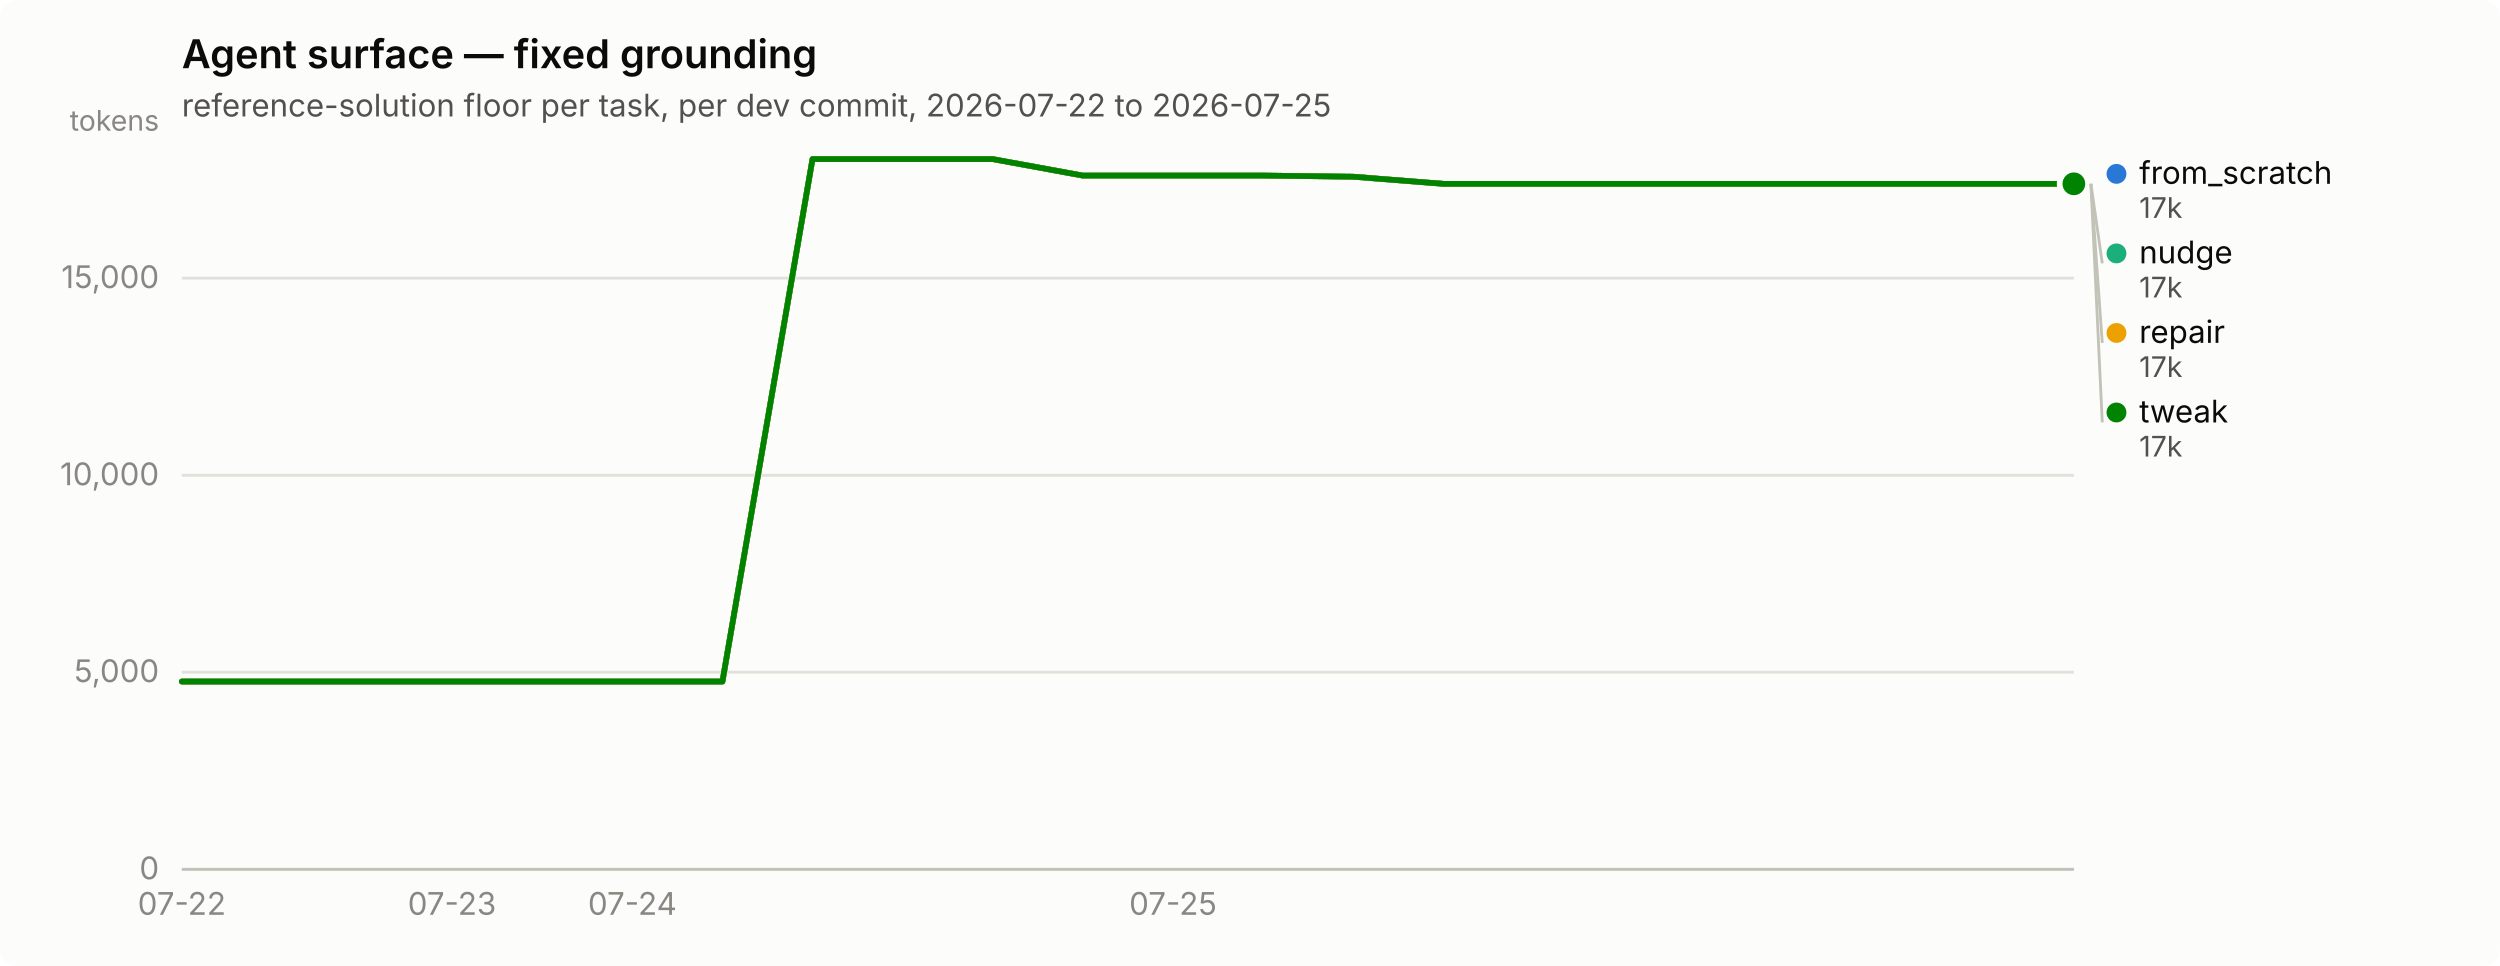
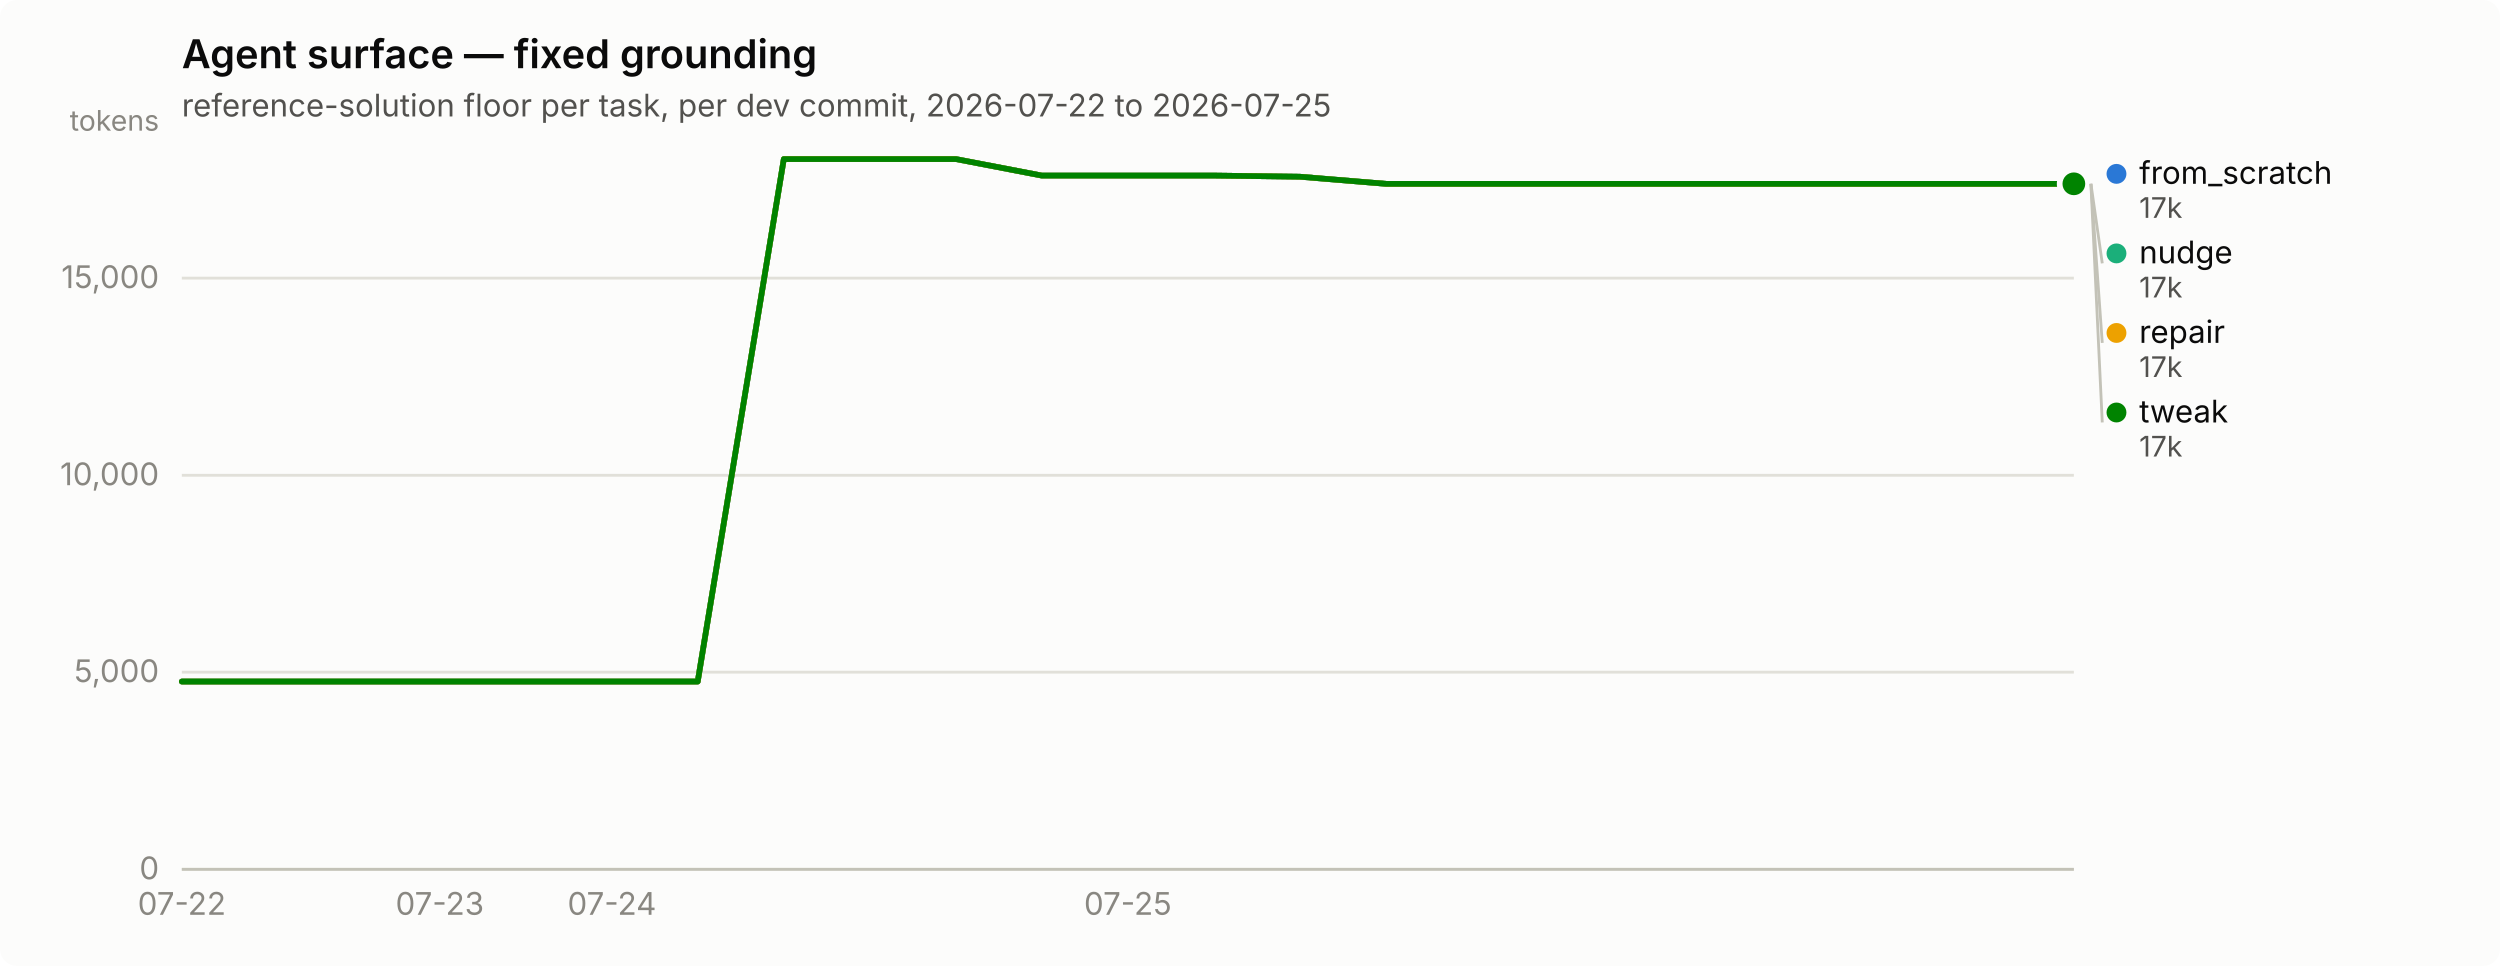
<svg xmlns="http://www.w3.org/2000/svg" width="880" height="340" viewBox="0 0 880 340" role="img" aria-label="Agent surface — fixed grounding">
  <rect width="880" height="340" rx="6" fill="#fcfcfb" />
  <text x="64" y="24" font-family="system-ui, -apple-system, &quot;Segoe UI&quot;, sans-serif" font-size="14" font-weight="600" fill="#0b0b0b">Agent surface — fixed grounding</text>
  <text x="64" y="41" font-family="system-ui, -apple-system, &quot;Segoe UI&quot;, sans-serif" font-size="11" fill="#52514e">reference-solution floor per task, per dev commit, 2026-07-22 to 2026-07-25</text>
  <line x1="64" y1="306.0" x2="730" y2="306.0" stroke="#e1e0d9" stroke-width="1" />
  <text x="56" y="309.5" text-anchor="end" font-family="system-ui, -apple-system, &quot;Segoe UI&quot;, sans-serif" font-size="11" style="font-variant-numeric: tabular-nums" fill="#898781">0</text>
  <line x1="64" y1="236.6" x2="730" y2="236.6" stroke="#e1e0d9" stroke-width="1" />
  <text x="56" y="240.1" text-anchor="end" font-family="system-ui, -apple-system, &quot;Segoe UI&quot;, sans-serif" font-size="11" style="font-variant-numeric: tabular-nums" fill="#898781">5,000</text>
  <line x1="64" y1="167.3" x2="730" y2="167.3" stroke="#e1e0d9" stroke-width="1" />
  <text x="56" y="170.8" text-anchor="end" font-family="system-ui, -apple-system, &quot;Segoe UI&quot;, sans-serif" font-size="11" style="font-variant-numeric: tabular-nums" fill="#898781">10,000</text>
  <line x1="64" y1="97.9" x2="730" y2="97.9" stroke="#e1e0d9" stroke-width="1" />
  <text x="56" y="101.4" text-anchor="end" font-family="system-ui, -apple-system, &quot;Segoe UI&quot;, sans-serif" font-size="11" style="font-variant-numeric: tabular-nums" fill="#898781">15,000</text>
  <text x="56" y="46" text-anchor="end" font-family="system-ui, -apple-system, &quot;Segoe UI&quot;, sans-serif" font-size="10" fill="#898781">tokens</text>
  <line x1="64" y1="306" x2="730" y2="306" stroke="#c3c2b7" stroke-width="1" />
  <text x="64.0" y="322" text-anchor="middle" font-family="system-ui, -apple-system, &quot;Segoe UI&quot;, sans-serif" font-size="11" style="font-variant-numeric: tabular-nums" fill="#898781">07-22</text>
-   <text x="159.1" y="322" text-anchor="middle" font-family="system-ui, -apple-system, &quot;Segoe UI&quot;, sans-serif" font-size="11" style="font-variant-numeric: tabular-nums" fill="#898781">07-23</text>
-   <text x="222.6" y="322" text-anchor="middle" font-family="system-ui, -apple-system, &quot;Segoe UI&quot;, sans-serif" font-size="11" style="font-variant-numeric: tabular-nums" fill="#898781">07-24</text>
-   <text x="412.9" y="322" text-anchor="middle" font-family="system-ui, -apple-system, &quot;Segoe UI&quot;, sans-serif" font-size="11" style="font-variant-numeric: tabular-nums" fill="#898781">07-25</text>
-   <path d="M64.0,239.9 L95.7,239.9 L127.4,239.9 L159.1,239.9 L190.9,239.9 L222.6,239.9 L254.3,239.9 L286.0,56.0 L317.7,56.0 L349.4,56.0 L381.1,61.8 L412.9,61.8 L444.6,61.8 L476.3,62.2 L508.0,64.7 L539.7,64.7 L571.4,64.7 L603.1,64.7 L634.9,64.7 L666.6,64.7 L698.3,64.7 L730.0,64.7" fill="none" stroke="#2a78d6" stroke-width="2" stroke-linejoin="round" stroke-linecap="round" />
+   <text x="154.8" y="322" text-anchor="middle" font-family="system-ui, -apple-system, &quot;Segoe UI&quot;, sans-serif" font-size="11" style="font-variant-numeric: tabular-nums" fill="#898781">07-23</text>
+   <text x="215.4" y="322" text-anchor="middle" font-family="system-ui, -apple-system, &quot;Segoe UI&quot;, sans-serif" font-size="11" style="font-variant-numeric: tabular-nums" fill="#898781">07-24</text>
+   <text x="397.0" y="322" text-anchor="middle" font-family="system-ui, -apple-system, &quot;Segoe UI&quot;, sans-serif" font-size="11" style="font-variant-numeric: tabular-nums" fill="#898781">07-25</text>
+   <path d="M64.0,239.9 L94.3,239.9 L124.5,239.9 L154.8,239.9 L185.1,239.9 L215.4,239.9 L245.6,239.9 L275.9,56.0 L306.2,56.0 L336.5,56.0 L366.7,61.8 L397.0,61.8 L427.3,61.8 L457.5,62.2 L487.8,64.7 L518.1,64.7 L548.4,64.7 L578.6,64.7 L608.9,64.7 L639.2,64.7 L669.5,64.7 L699.7,64.7 L730.0,64.7" fill="none" stroke="#2a78d6" stroke-width="2" stroke-linejoin="round" stroke-linecap="round" />
  <circle cx="730.0" cy="64.7" r="6" fill="#fcfcfb" />
  <circle cx="730.0" cy="64.7" r="4" fill="#2a78d6" />
-   <path d="M64.0,239.9 L95.7,239.9 L127.4,239.9 L159.1,239.9 L190.9,239.9 L222.6,239.9 L254.3,239.9 L286.0,56.0 L317.7,56.0 L349.4,56.0 L381.1,61.8 L412.9,61.8 L444.6,61.8 L476.3,62.2 L508.0,64.7 L539.7,64.7 L571.4,64.7 L603.1,64.7 L634.9,64.7 L666.6,64.7 L698.3,64.7 L730.0,64.7" fill="none" stroke="#1baf7a" stroke-width="2" stroke-linejoin="round" stroke-linecap="round" />
+   <path d="M64.0,239.9 L94.3,239.9 L124.5,239.9 L154.8,239.9 L185.1,239.9 L215.4,239.9 L245.6,239.9 L275.9,56.0 L306.2,56.0 L336.5,56.0 L366.7,61.8 L397.0,61.8 L427.3,61.8 L457.5,62.2 L487.8,64.7 L518.1,64.7 L548.4,64.7 L578.6,64.7 L608.9,64.7 L639.2,64.7 L669.5,64.7 L699.7,64.7 L730.0,64.7" fill="none" stroke="#1baf7a" stroke-width="2" stroke-linejoin="round" stroke-linecap="round" />
  <circle cx="730.0" cy="64.7" r="6" fill="#fcfcfb" />
  <circle cx="730.0" cy="64.7" r="4" fill="#1baf7a" />
-   <path d="M64.0,239.9 L95.7,239.9 L127.4,239.9 L159.1,239.9 L190.9,239.9 L222.6,239.9 L254.3,239.9 L286.0,56.0 L317.7,56.0 L349.4,56.0 L381.1,61.8 L412.9,61.8 L444.6,61.8 L476.3,62.2 L508.0,64.7 L539.7,64.7 L571.4,64.7 L603.1,64.7 L634.9,64.7 L666.6,64.7 L698.3,64.7 L730.0,64.7" fill="none" stroke="#eda100" stroke-width="2" stroke-linejoin="round" stroke-linecap="round" />
+   <path d="M64.0,239.9 L94.3,239.9 L124.5,239.9 L154.8,239.9 L185.1,239.9 L215.4,239.9 L245.6,239.9 L275.9,56.0 L306.2,56.0 L336.5,56.0 L366.7,61.8 L397.0,61.8 L427.3,61.8 L457.5,62.2 L487.8,64.7 L518.1,64.7 L548.4,64.7 L578.6,64.7 L608.9,64.7 L639.2,64.7 L669.5,64.7 L699.7,64.7 L730.0,64.7" fill="none" stroke="#eda100" stroke-width="2" stroke-linejoin="round" stroke-linecap="round" />
  <circle cx="730.0" cy="64.7" r="6" fill="#fcfcfb" />
  <circle cx="730.0" cy="64.7" r="4" fill="#eda100" />
-   <path d="M64.0,239.9 L95.7,239.9 L127.4,239.9 L159.1,239.9 L190.9,239.9 L222.6,239.9 L254.3,239.9 L286.0,56.0 L317.7,56.0 L349.4,56.0 L381.1,61.8 L412.9,61.8 L444.6,61.8 L476.3,62.2 L508.0,64.7 L539.7,64.7 L571.4,64.7 L603.1,64.7 L634.9,64.7 L666.6,64.7 L698.3,64.7 L730.0,64.7" fill="none" stroke="#008300" stroke-width="2" stroke-linejoin="round" stroke-linecap="round" />
+   <path d="M64.0,239.9 L94.3,239.9 L124.5,239.9 L154.8,239.9 L185.1,239.9 L215.4,239.9 L245.6,239.9 L275.9,56.0 L306.2,56.0 L336.5,56.0 L366.7,61.8 L397.0,61.8 L427.3,61.8 L457.5,62.2 L487.8,64.7 L518.1,64.7 L548.4,64.7 L578.6,64.7 L608.9,64.7 L639.2,64.7 L669.5,64.7 L699.7,64.7 L730.0,64.7" fill="none" stroke="#008300" stroke-width="2" stroke-linejoin="round" stroke-linecap="round" />
  <circle cx="730.0" cy="64.7" r="6" fill="#fcfcfb" />
  <circle cx="730.0" cy="64.7" r="4" fill="#008300" />
  <circle cx="745.0" cy="61.2" r="3.5" fill="#2a78d6" />
  <text x="753.0" y="64.7" font-family="system-ui, -apple-system, &quot;Segoe UI&quot;, sans-serif" font-size="11" fill="#0b0b0b">from_scratch</text>
  <text x="753.0" y="76.7" font-family="system-ui, -apple-system, &quot;Segoe UI&quot;, sans-serif" font-size="10" style="font-variant-numeric: tabular-nums" fill="#52514e">17k</text>
  <line x1="736.0" y1="64.7" x2="740.0" y2="92.7" stroke="#c3c2b7" stroke-width="1" />
  <circle cx="745.0" cy="89.2" r="3.5" fill="#1baf7a" />
  <text x="753.0" y="92.7" font-family="system-ui, -apple-system, &quot;Segoe UI&quot;, sans-serif" font-size="11" fill="#0b0b0b">nudge</text>
  <text x="753.0" y="104.7" font-family="system-ui, -apple-system, &quot;Segoe UI&quot;, sans-serif" font-size="10" style="font-variant-numeric: tabular-nums" fill="#52514e">17k</text>
  <line x1="736.0" y1="64.7" x2="740.0" y2="120.7" stroke="#c3c2b7" stroke-width="1" />
  <circle cx="745.0" cy="117.2" r="3.5" fill="#eda100" />
  <text x="753.0" y="120.7" font-family="system-ui, -apple-system, &quot;Segoe UI&quot;, sans-serif" font-size="11" fill="#0b0b0b">repair</text>
  <text x="753.0" y="132.7" font-family="system-ui, -apple-system, &quot;Segoe UI&quot;, sans-serif" font-size="10" style="font-variant-numeric: tabular-nums" fill="#52514e">17k</text>
  <line x1="736.0" y1="64.7" x2="740.0" y2="148.7" stroke="#c3c2b7" stroke-width="1" />
  <circle cx="745.0" cy="145.2" r="3.5" fill="#008300" />
  <text x="753.0" y="148.7" font-family="system-ui, -apple-system, &quot;Segoe UI&quot;, sans-serif" font-size="11" fill="#0b0b0b">tweak</text>
  <text x="753.0" y="160.7" font-family="system-ui, -apple-system, &quot;Segoe UI&quot;, sans-serif" font-size="10" style="font-variant-numeric: tabular-nums" fill="#52514e">17k</text>
</svg>
